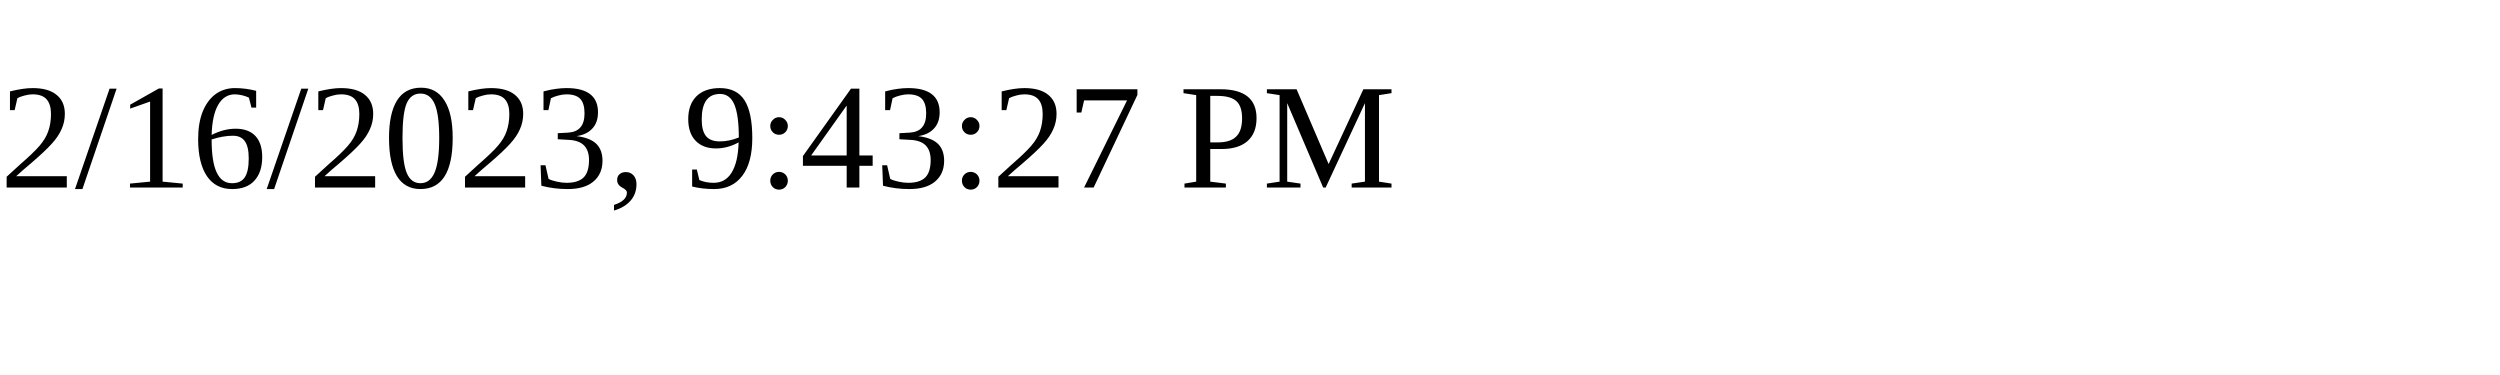
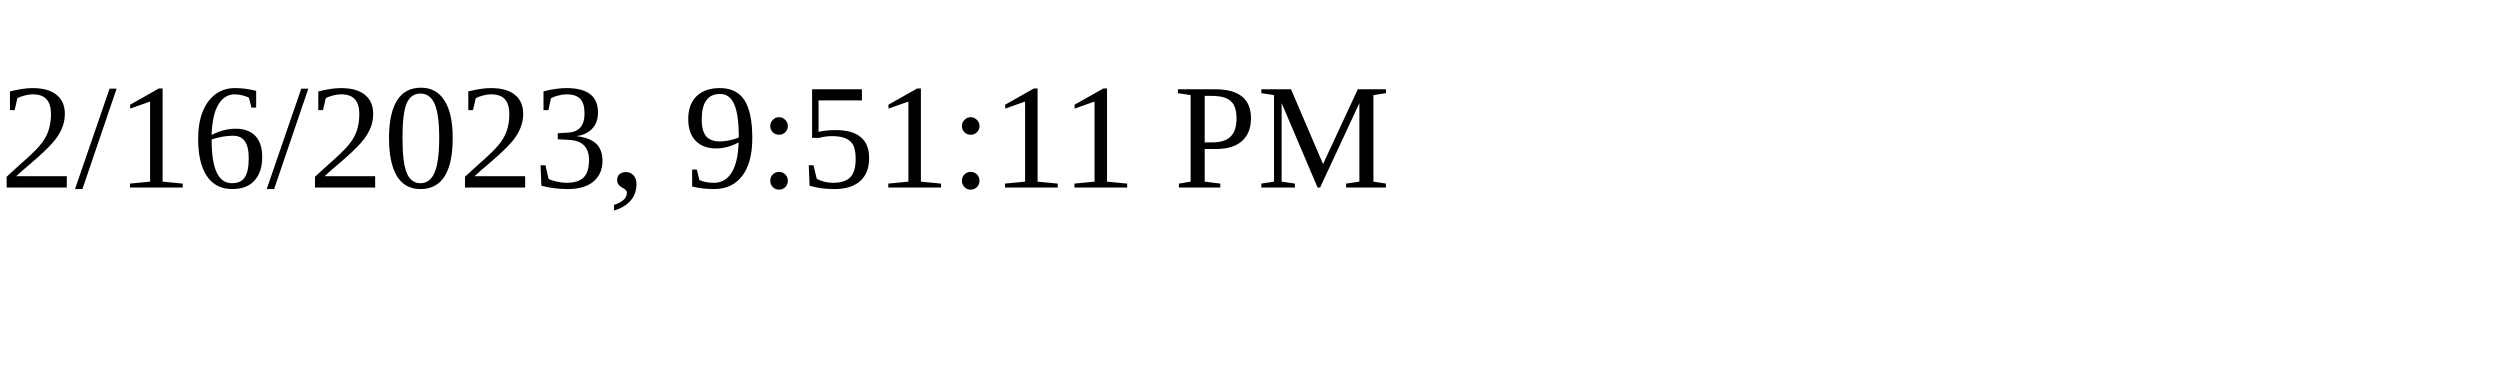
<svg xmlns="http://www.w3.org/2000/svg" height="30" width="200">
-   <text x="0" y="15">2/16/2023, 9:43:27 PM</text>
+   <text x="0" y="15">2/16/2023, 9:51:11 PM</text>
</svg>
